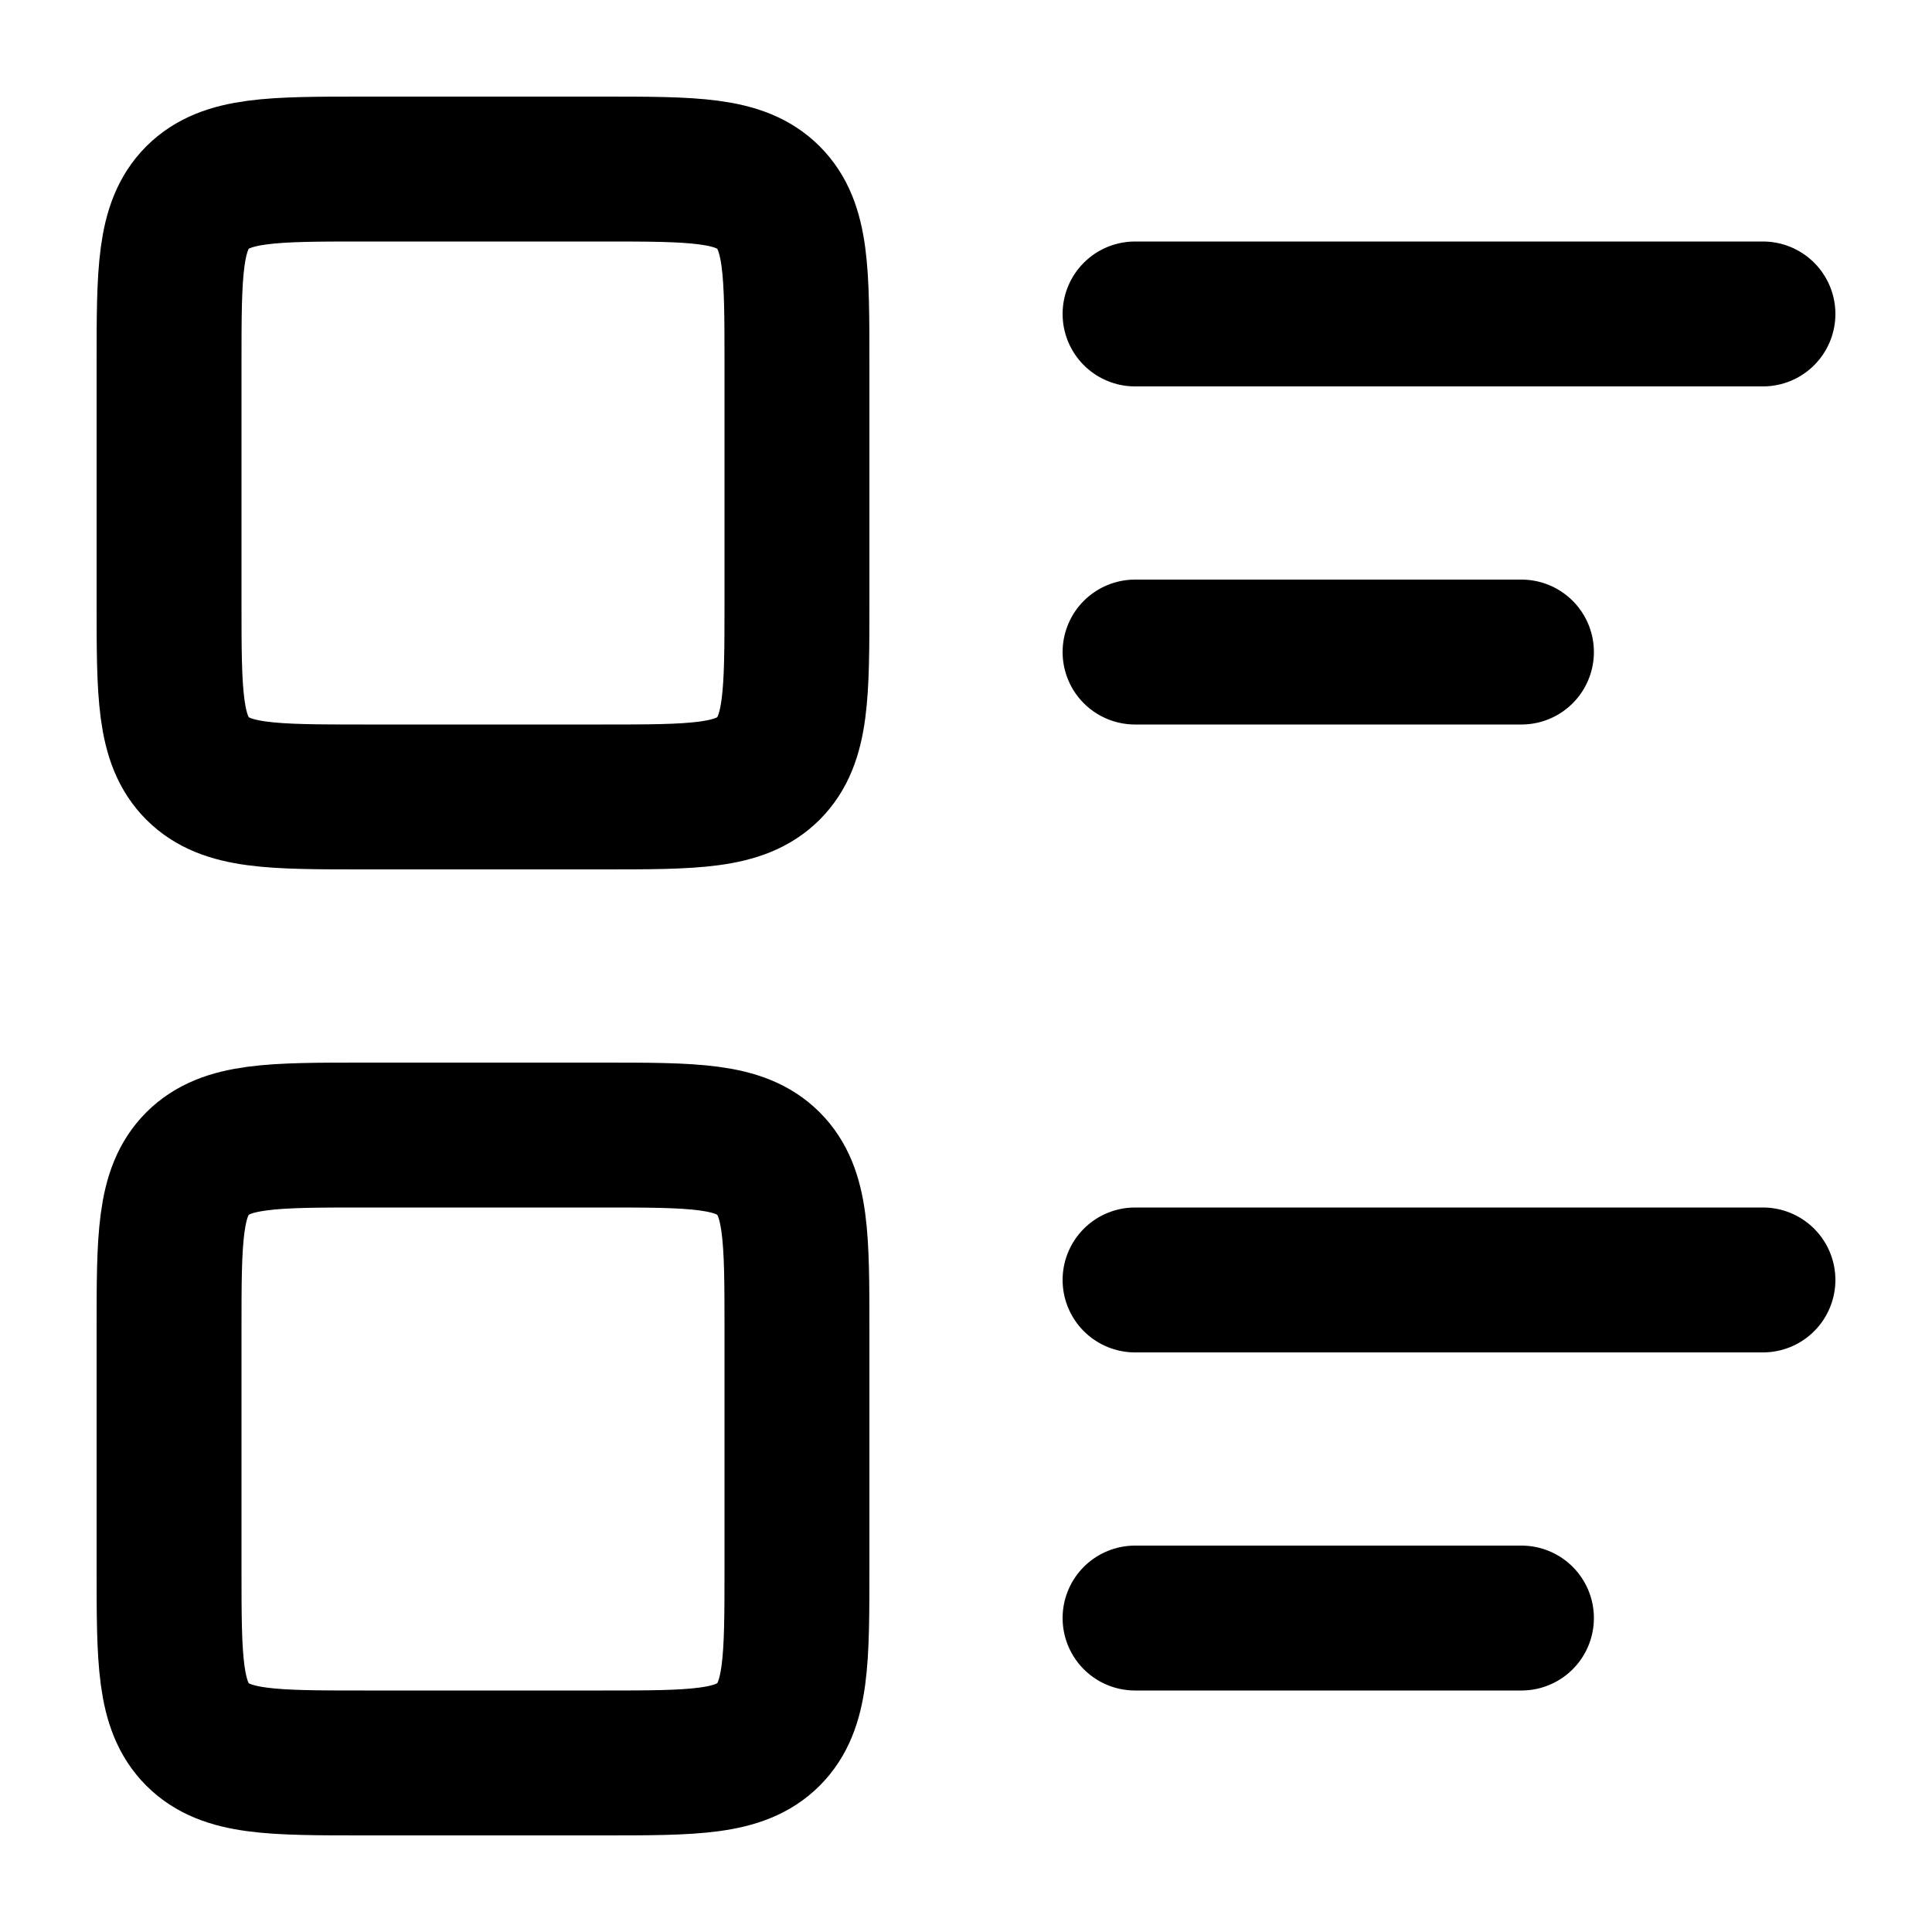
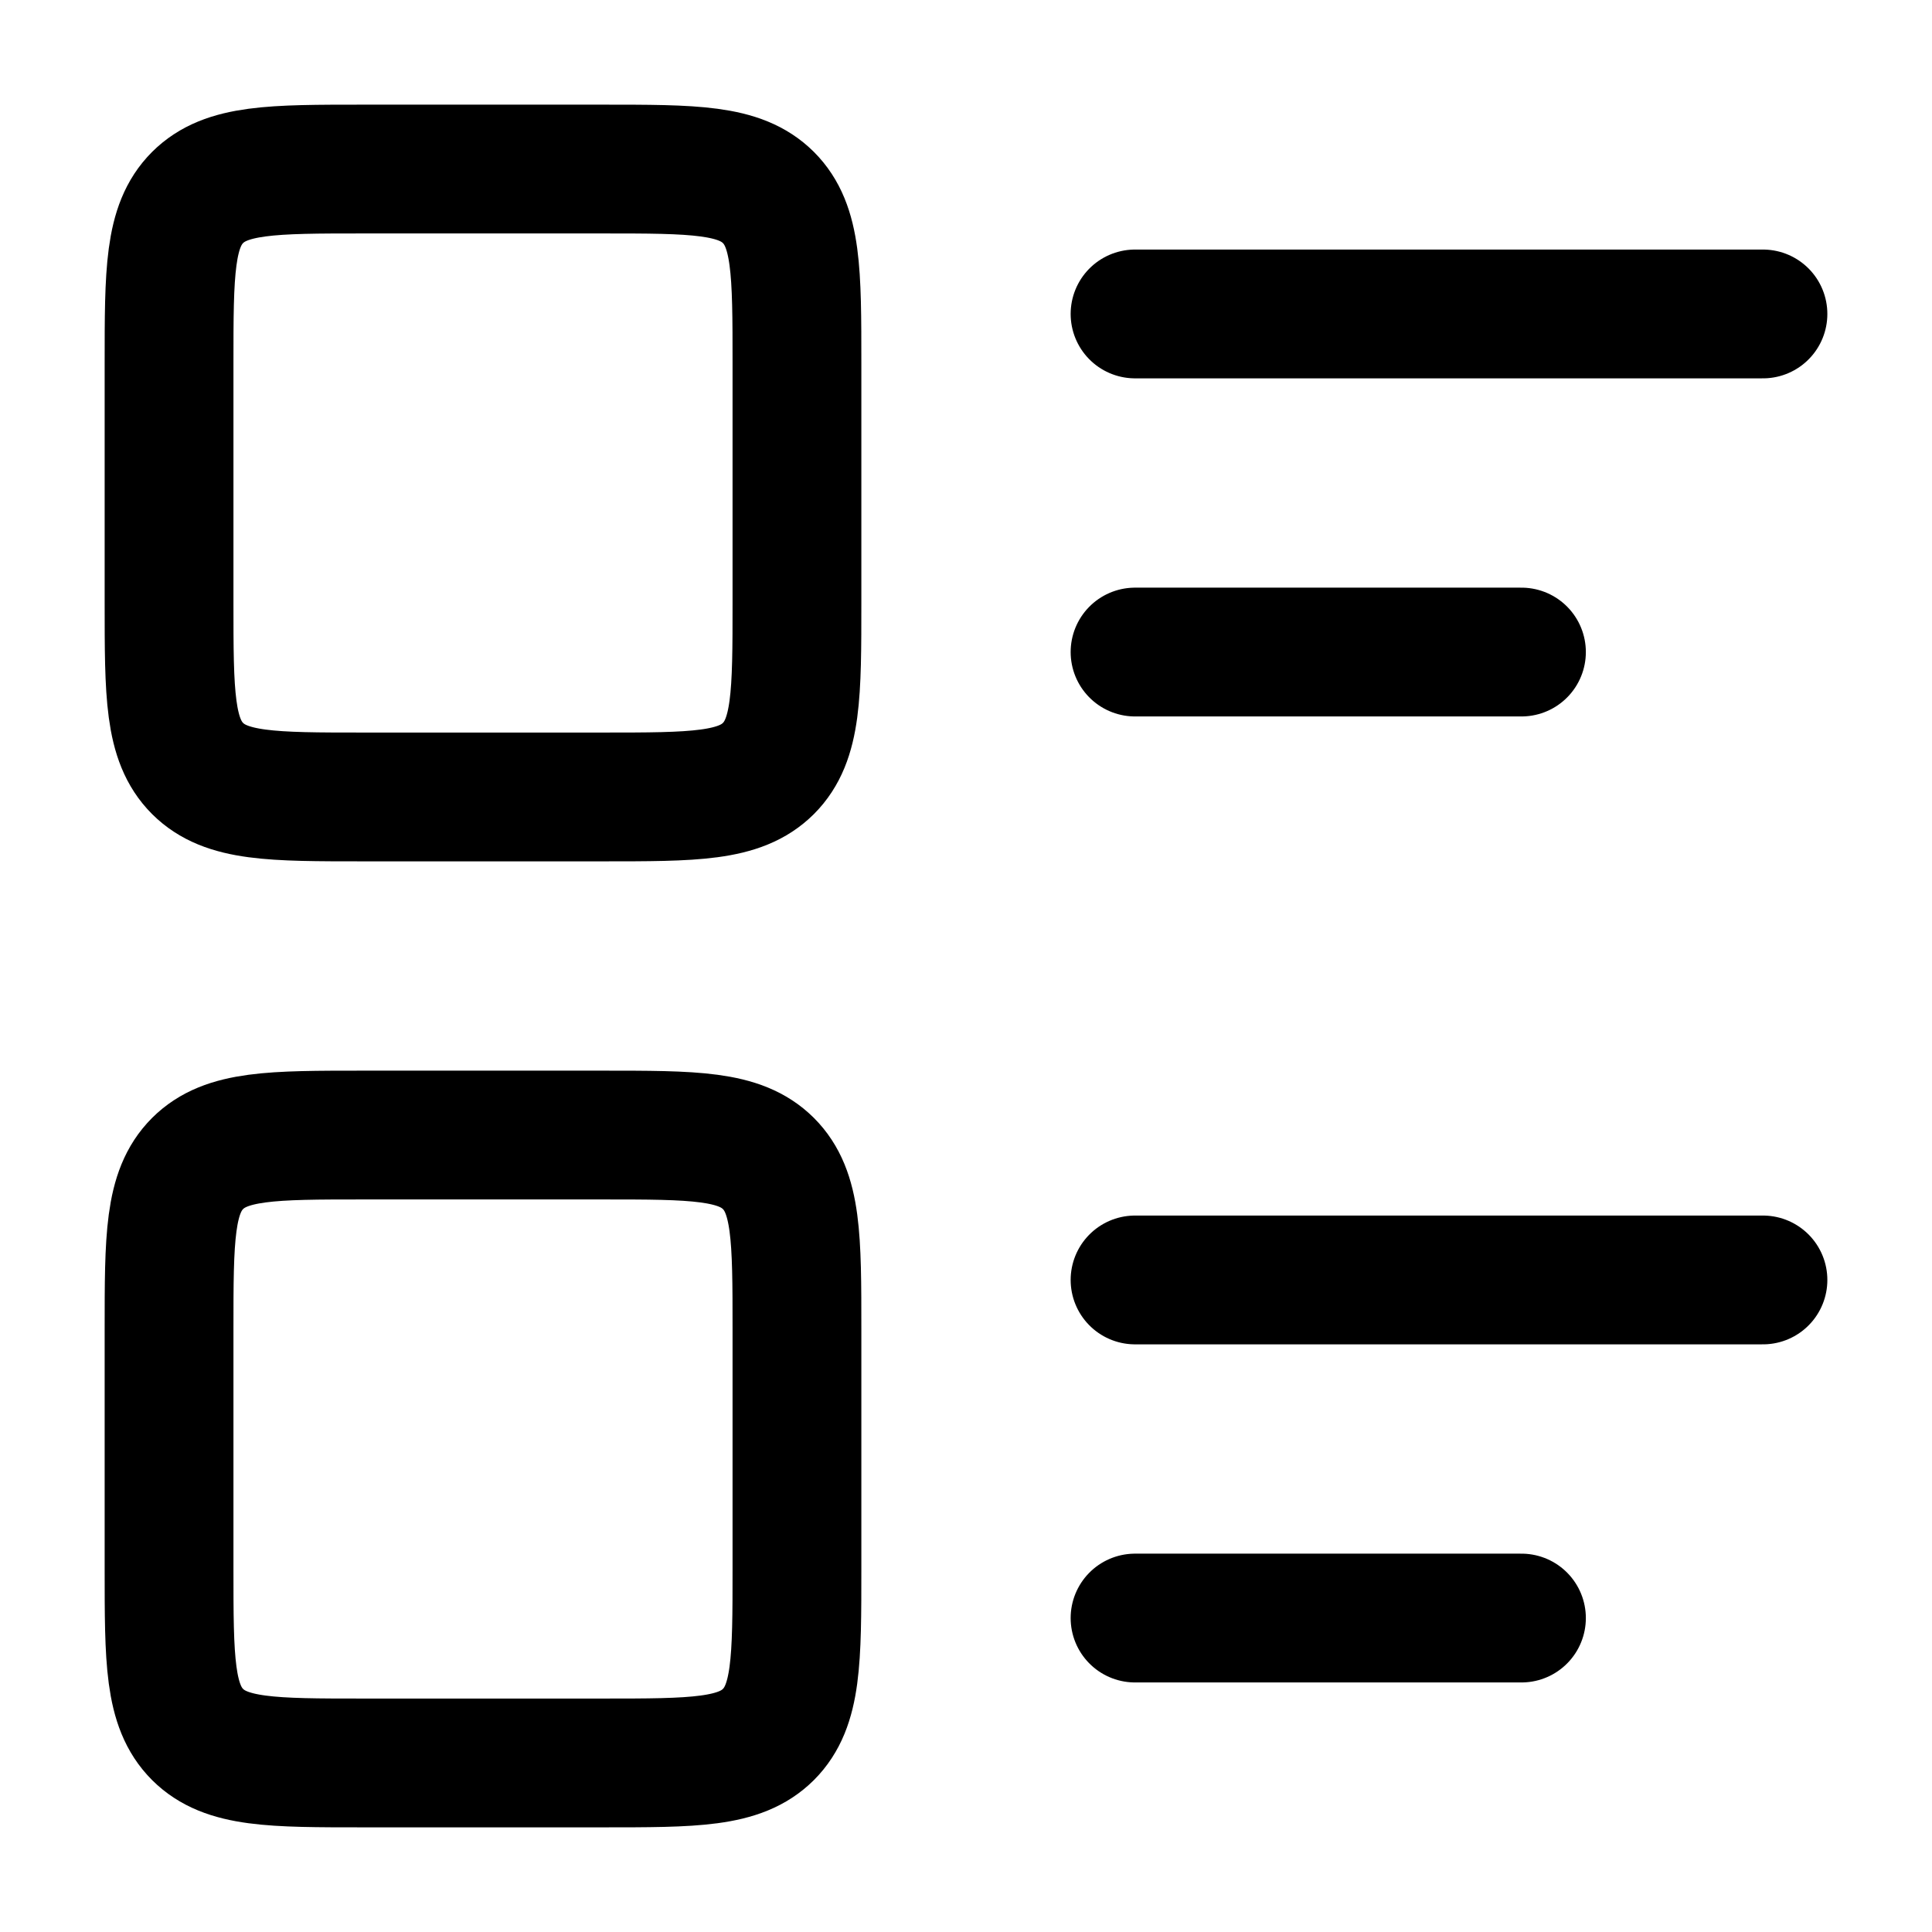
- <svg viewBox="0 0 24 24" fill="none" stroke-width="1.8" stroke-linecap="round" stroke-linejoin="round">
+ <svg viewBox="0 0 24 24" fill="none" stroke-width="1.6" stroke-linecap="round" stroke-linejoin="round">
  <path d="M4.52 2.1H7.48C8.621 2.1 9.191 2.1 9.546 2.454C9.9 2.809 9.9 3.379 9.9 4.52V7.48C9.9 8.621 9.9 9.191 9.546 9.546C9.191 9.9 8.621 9.9 7.48 9.9H4.52C3.379 9.9 2.809 9.9 2.454 9.546C2.1 9.191 2.1 8.621 2.1 7.48V4.52C2.1 3.379 2.1 2.809 2.454 2.454C2.809 2.1 3.379 2.1 4.52 2.1ZM4.52 14.1H7.48C8.621 14.1 9.191 14.1 9.546 14.454C9.9 14.809 9.9 15.379 9.9 16.52V19.48C9.9 20.621 9.9 21.191 9.546 21.546C9.191 21.9 8.621 21.9 7.48 21.9H4.52C3.379 21.9 2.809 21.9 2.454 21.546C2.1 21.191 2.1 20.621 2.1 19.48V16.52C2.1 15.379 2.1 14.809 2.454 14.454C2.809 14.1 3.379 14.1 4.52 14.1ZM14.1 3.9H21.9M14.1 8.1H18.9M14.1 15.9H21.9M14.1 20.1H18.9" stroke="currentColor" />
</svg>
